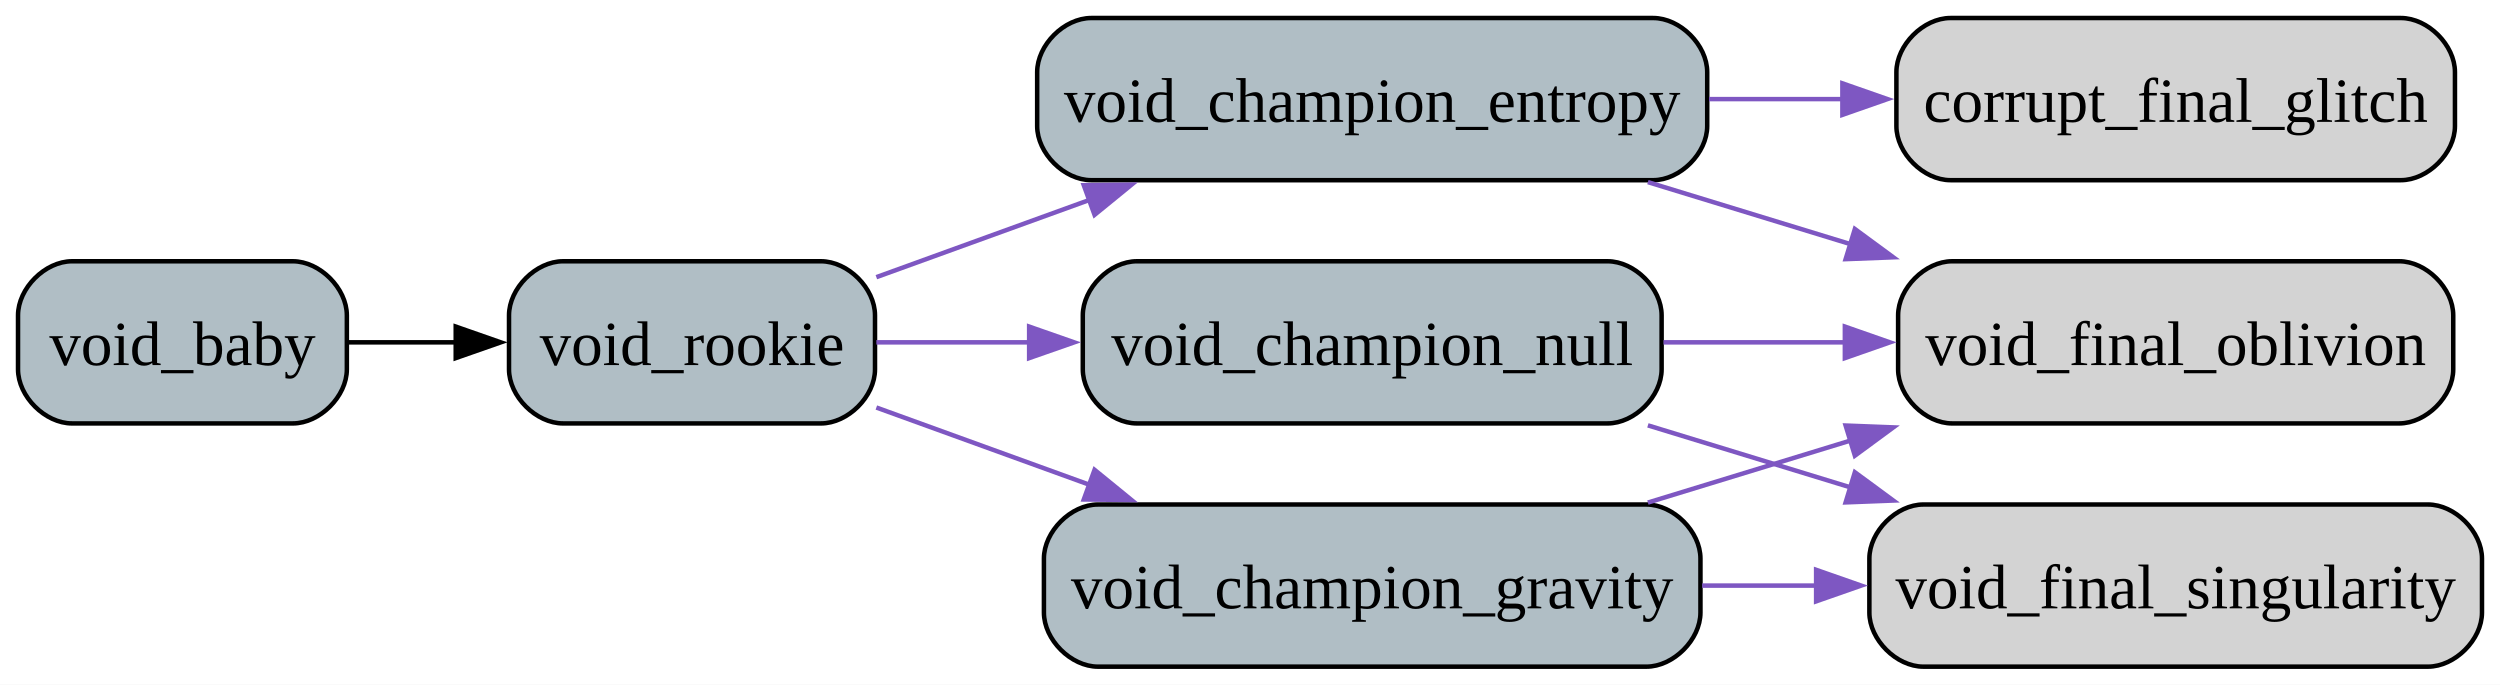
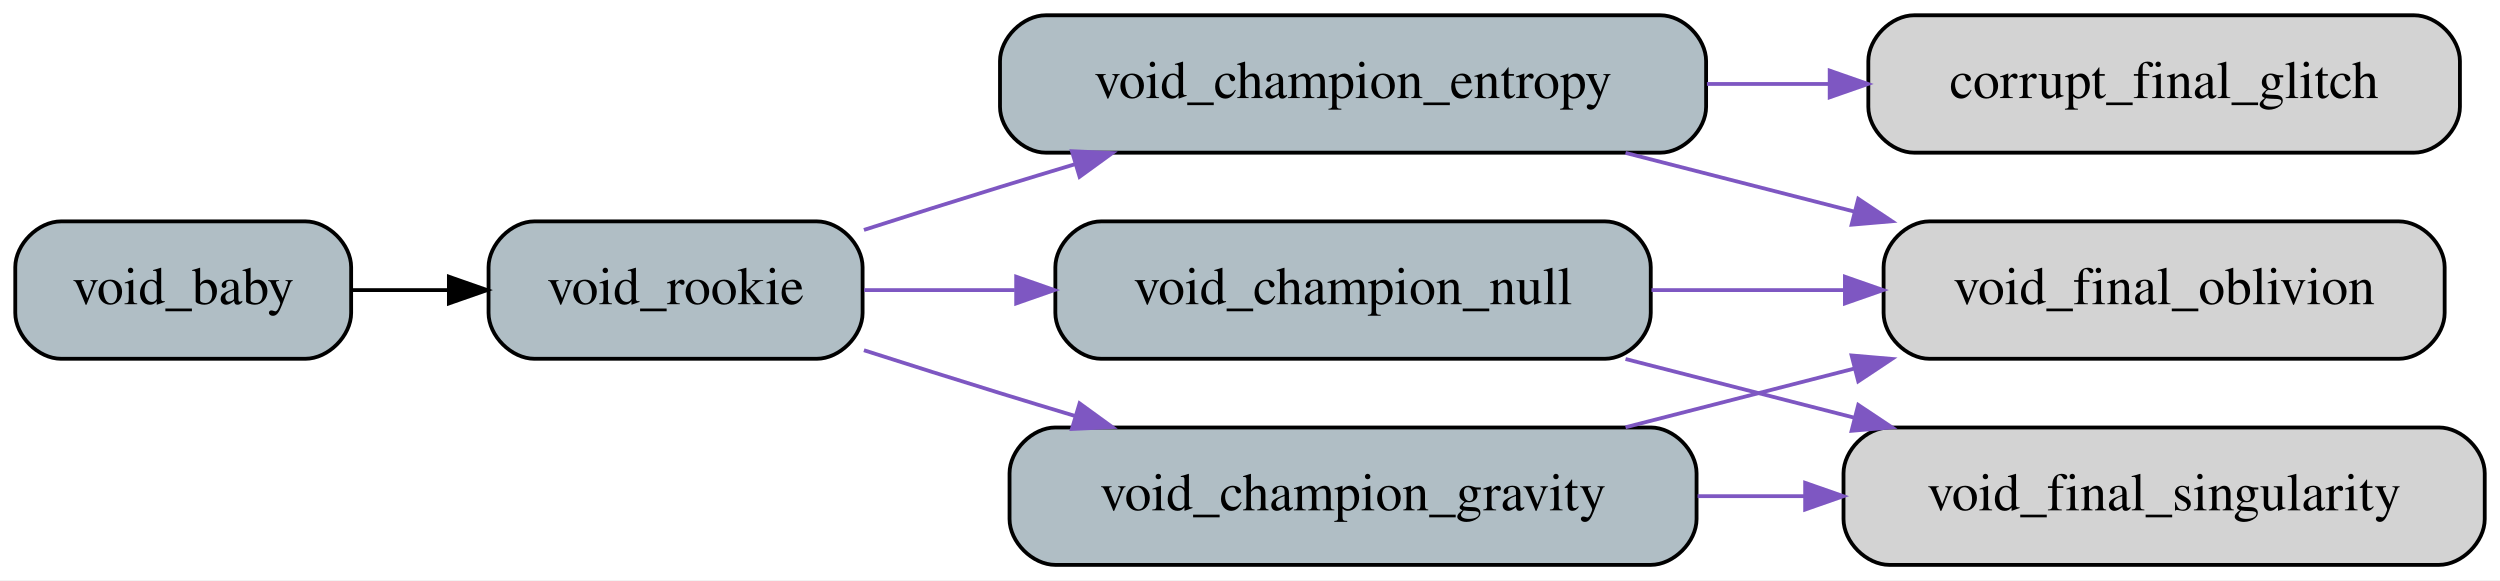
- <svg xmlns="http://www.w3.org/2000/svg" width="555pt" height="152pt" viewBox="0.00 0.00 555.00 152.00">
+ <svg xmlns="http://www.w3.org/2000/svg" width="655pt" height="152pt" viewBox="0.00 0.00 655.00 152.00">
  <g id="graph0" class="graph" transform="scale(1 1) rotate(0) translate(4 148)">
-     <polygon fill="white" stroke="none" points="-4,4 -4,-148 551,-148 551,4 -4,4" />
+     <polygon fill="white" stroke="transparent" points="-4,4 -4,-148 651,-148 651,4 -4,4" />
    <g id="node1" class="node">
-       <path fill="#b0bec5" stroke="black" d="M61,-90C61,-90 12,-90 12,-90 6,-90 0,-84 0,-78 0,-78 0,-66 0,-66 0,-60 6,-54 12,-54 12,-54 61,-54 61,-54 67,-54 73,-60 73,-66 73,-66 73,-78 73,-78 73,-84 67,-90 61,-90" />
-       <text xml:space="preserve" text-anchor="middle" x="36.5" y="-66.95" font-family="Times New Roman,serif" font-size="14.00">void_baby</text>
+       <path fill="#b0bec5" stroke="black" d="M76,-90C76,-90 12,-90 12,-90 6,-90 0,-84 0,-78 0,-78 0,-66 0,-66 0,-60 6,-54 12,-54 12,-54 76,-54 76,-54 82,-54 88,-60 88,-66 88,-66 88,-78 88,-78 88,-84 82,-90 76,-90" />
+       <text text-anchor="middle" x="44" y="-68.3" font-family="Times,serif" font-size="14.00">void_baby</text>
    </g>
    <g id="node2" class="node">
-       <path fill="#b0bec5" stroke="black" d="M178.25,-90C178.25,-90 121,-90 121,-90 115,-90 109,-84 109,-78 109,-78 109,-66 109,-66 109,-60 115,-54 121,-54 121,-54 178.25,-54 178.25,-54 184.25,-54 190.25,-60 190.25,-66 190.25,-66 190.25,-78 190.25,-78 190.25,-84 184.25,-90 178.25,-90" />
-       <text xml:space="preserve" text-anchor="middle" x="149.62" y="-66.95" font-family="Times New Roman,serif" font-size="14.00">void_rookie</text>
+       <path fill="#b0bec5" stroke="black" d="M210,-90C210,-90 136,-90 136,-90 130,-90 124,-84 124,-78 124,-78 124,-66 124,-66 124,-60 130,-54 136,-54 136,-54 210,-54 210,-54 216,-54 222,-60 222,-66 222,-66 222,-78 222,-78 222,-84 216,-90 210,-90" />
+       <text text-anchor="middle" x="173" y="-68.3" font-family="Times,serif" font-size="14.00">void_rookie</text>
    </g>
    <g id="edge1" class="edge">
-       <path fill="none" stroke="black" d="M73.27,-72C80.95,-72 89.2,-72 97.34,-72" />
-       <polygon fill="black" stroke="black" points="97.17,-75.5 107.17,-72 97.17,-68.5 97.17,-75.5" />
+       <path fill="none" stroke="black" d="M88.35,-72C96.42,-72 104.98,-72 113.42,-72" />
+       <polygon fill="black" stroke="black" points="113.61,-75.5 123.61,-72 113.61,-68.5 113.61,-75.5" />
    </g>
    <g id="node3" class="node">
-       <path fill="#b0bec5" stroke="black" d="M363,-144C363,-144 238.25,-144 238.25,-144 232.25,-144 226.25,-138 226.25,-132 226.25,-132 226.25,-120 226.25,-120 226.25,-114 232.25,-108 238.25,-108 238.25,-108 363,-108 363,-108 369,-108 375,-114 375,-120 375,-120 375,-132 375,-132 375,-138 369,-144 363,-144" />
-       <text xml:space="preserve" text-anchor="middle" x="300.62" y="-120.95" font-family="Times New Roman,serif" font-size="14.00">void_champion_entropy</text>
+       <path fill="#b0bec5" stroke="black" d="M431,-144C431,-144 270,-144 270,-144 264,-144 258,-138 258,-132 258,-132 258,-120 258,-120 258,-114 264,-108 270,-108 270,-108 431,-108 431,-108 437,-108 443,-114 443,-120 443,-120 443,-132 443,-132 443,-138 437,-144 431,-144" />
+       <text text-anchor="middle" x="350.5" y="-122.3" font-family="Times,serif" font-size="14.00">void_champion_entropy</text>
    </g>
    <g id="edge2" class="edge">
-       <path fill="none" stroke="#7e57c2" d="M190.55,-86.47C205.19,-91.78 222.12,-97.91 238.2,-103.74" />
-       <polygon fill="#7e57c2" stroke="#7e57c2" points="236.6,-106.88 247.2,-107 238.99,-100.3 236.6,-106.88" />
+       <path fill="none" stroke="#7e57c2" d="M222.35,-87.76C234.01,-91.5 246.44,-95.44 258,-99 264.38,-100.97 271.02,-102.98 277.68,-104.99" />
+       <polygon fill="#7e57c2" stroke="#7e57c2" points="276.84,-108.39 287.42,-107.9 278.85,-101.68 276.84,-108.39" />
    </g>
    <g id="node4" class="node">
-       <path fill="#b0bec5" stroke="black" d="M361.5,-36C361.5,-36 239.75,-36 239.75,-36 233.75,-36 227.75,-30 227.75,-24 227.75,-24 227.75,-12 227.75,-12 227.75,-6 233.75,0 239.75,0 239.75,0 361.5,0 361.5,0 367.5,0 373.5,-6 373.5,-12 373.5,-12 373.5,-24 373.5,-24 373.5,-30 367.5,-36 361.5,-36" />
-       <text xml:space="preserve" text-anchor="middle" x="300.62" y="-12.95" font-family="Times New Roman,serif" font-size="14.00">void_champion_gravity</text>
+       <path fill="#b0bec5" stroke="black" d="M428.5,-36C428.5,-36 272.5,-36 272.5,-36 266.5,-36 260.5,-30 260.5,-24 260.5,-24 260.5,-12 260.5,-12 260.5,-6 266.5,0 272.5,0 272.5,0 428.5,0 428.5,0 434.5,0 440.5,-6 440.5,-12 440.5,-12 440.5,-24 440.5,-24 440.5,-30 434.5,-36 428.5,-36" />
+       <text text-anchor="middle" x="350.5" y="-14.3" font-family="Times,serif" font-size="14.00">void_champion_gravity</text>
    </g>
    <g id="edge3" class="edge">
-       <path fill="none" stroke="#7e57c2" d="M190.55,-57.53C205.19,-52.22 222.12,-46.09 238.2,-40.26" />
-       <polygon fill="#7e57c2" stroke="#7e57c2" points="238.99,-43.7 247.2,-37 236.6,-37.12 238.99,-43.7" />
+       <path fill="none" stroke="#7e57c2" d="M222.35,-56.24C234.01,-52.5 246.44,-48.56 258,-45 264.38,-43.03 271.02,-41.02 277.68,-39.01" />
+       <polygon fill="#7e57c2" stroke="#7e57c2" points="278.85,-42.32 287.42,-36.1 276.84,-35.61 278.85,-42.32" />
    </g>
    <g id="node5" class="node">
-       <path fill="#b0bec5" stroke="black" d="M352.88,-90C352.88,-90 248.38,-90 248.38,-90 242.38,-90 236.38,-84 236.38,-78 236.38,-78 236.38,-66 236.38,-66 236.38,-60 242.38,-54 248.38,-54 248.38,-54 352.88,-54 352.88,-54 358.88,-54 364.88,-60 364.88,-66 364.88,-66 364.88,-78 364.88,-78 364.88,-84 358.88,-90 352.88,-90" />
-       <text xml:space="preserve" text-anchor="middle" x="300.62" y="-66.95" font-family="Times New Roman,serif" font-size="14.00">void_champion_null</text>
+       <path fill="#b0bec5" stroke="black" d="M416.5,-90C416.5,-90 284.5,-90 284.5,-90 278.5,-90 272.5,-84 272.5,-78 272.5,-78 272.5,-66 272.5,-66 272.5,-60 278.5,-54 284.5,-54 284.5,-54 416.5,-54 416.5,-54 422.5,-54 428.5,-60 428.5,-66 428.5,-66 428.5,-78 428.5,-78 428.5,-84 422.5,-90 416.5,-90" />
+       <text text-anchor="middle" x="350.5" y="-68.3" font-family="Times,serif" font-size="14.00">void_champion_null</text>
    </g>
    <g id="edge4" class="edge">
-       <path fill="none" stroke="#7e57c2" d="M190.55,-72C201.14,-72 212.92,-72 224.71,-72" />
-       <polygon fill="#7e57c2" stroke="#7e57c2" points="224.47,-75.5 234.47,-72 224.47,-68.5 224.47,-75.5" />
+       <path fill="none" stroke="#7e57c2" d="M222.42,-72C234.71,-72 248.3,-72 261.88,-72" />
+       <polygon fill="#7e57c2" stroke="#7e57c2" points="262.24,-75.5 272.24,-72 262.24,-68.5 262.24,-75.5" />
    </g>
    <g id="node6" class="node">
-       <path fill="lightgrey" stroke="black" d="M529,-144C529,-144 429,-144 429,-144 423,-144 417,-138 417,-132 417,-132 417,-120 417,-120 417,-114 423,-108 429,-108 429,-108 529,-108 529,-108 535,-108 541,-114 541,-120 541,-120 541,-132 541,-132 541,-138 535,-144 529,-144" />
-       <text xml:space="preserve" text-anchor="middle" x="479" y="-120.95" font-family="Times New Roman,serif" font-size="14.00">corrupt_final_glitch</text>
+       <path fill="lightgrey" stroke="black" d="M628.5,-144C628.5,-144 497.5,-144 497.5,-144 491.5,-144 485.5,-138 485.5,-132 485.5,-132 485.5,-120 485.5,-120 485.5,-114 491.5,-108 497.5,-108 497.5,-108 628.5,-108 628.5,-108 634.5,-108 640.5,-114 640.5,-120 640.5,-120 640.5,-132 640.5,-132 640.5,-138 634.5,-144 628.5,-144" />
+       <text text-anchor="middle" x="563" y="-122.3" font-family="Times,serif" font-size="14.00">corrupt_final_glitch</text>
    </g>
    <g id="edge5" class="edge">
-       <path fill="none" stroke="#7e57c2" d="M375.4,-126C385.24,-126 395.32,-126 405.15,-126" />
-       <polygon fill="#7e57c2" stroke="#7e57c2" points="405.01,-129.5 415.01,-126 405.01,-122.5 405.01,-129.5" />
+       <path fill="none" stroke="#7e57c2" d="M443.22,-126C453.88,-126 464.73,-126 475.32,-126" />
+       <polygon fill="#7e57c2" stroke="#7e57c2" points="475.38,-129.5 485.38,-126 475.38,-122.5 475.38,-129.5" />
    </g>
    <g id="node7" class="node">
-       <path fill="lightgrey" stroke="black" d="M528.62,-90C528.62,-90 429.38,-90 429.38,-90 423.38,-90 417.38,-84 417.38,-78 417.38,-78 417.38,-66 417.38,-66 417.38,-60 423.38,-54 429.38,-54 429.38,-54 528.62,-54 528.62,-54 534.62,-54 540.62,-60 540.62,-66 540.62,-66 540.62,-78 540.62,-78 540.62,-84 534.62,-90 528.62,-90" />
-       <text xml:space="preserve" text-anchor="middle" x="479" y="-66.95" font-family="Times New Roman,serif" font-size="14.00">void_final_oblivion</text>
+       <path fill="lightgrey" stroke="black" d="M624.5,-90C624.5,-90 501.5,-90 501.5,-90 495.5,-90 489.5,-84 489.5,-78 489.5,-78 489.5,-66 489.5,-66 489.5,-60 495.5,-54 501.5,-54 501.5,-54 624.5,-54 624.5,-54 630.5,-54 636.5,-60 636.5,-66 636.5,-66 636.5,-78 636.5,-78 636.5,-84 630.5,-90 624.5,-90" />
+       <text text-anchor="middle" x="563" y="-68.3" font-family="Times,serif" font-size="14.00">void_final_oblivion</text>
    </g>
    <g id="edge6" class="edge">
-       <path fill="none" stroke="#7e57c2" d="M361.83,-107.57C376.36,-103.12 392.03,-98.32 407.01,-93.74" />
-       <polygon fill="#7e57c2" stroke="#7e57c2" points="407.78,-97.16 416.32,-90.88 405.73,-90.47 407.78,-97.16" />
+       <path fill="none" stroke="#7e57c2" d="M421.89,-107.94C441.11,-103.01 462.08,-97.63 481.8,-92.57" />
+       <polygon fill="#7e57c2" stroke="#7e57c2" points="482.86,-95.91 491.68,-90.04 481.12,-89.13 482.86,-95.91" />
    </g>
    <g id="edge8" class="edge">
-       <path fill="none" stroke="#7e57c2" d="M361.83,-36.43C376.36,-40.88 392.03,-45.68 407.01,-50.26" />
-       <polygon fill="#7e57c2" stroke="#7e57c2" points="405.73,-53.53 416.32,-53.12 407.78,-46.84 405.73,-53.53" />
+       <path fill="none" stroke="#7e57c2" d="M421.89,-36.06C441.11,-40.99 462.08,-46.37 481.8,-51.43" />
+       <polygon fill="#7e57c2" stroke="#7e57c2" points="481.12,-54.87 491.68,-53.96 482.86,-48.09 481.12,-54.87" />
    </g>
    <g id="node8" class="node">
-       <path fill="lightgrey" stroke="black" d="M535,-36C535,-36 423,-36 423,-36 417,-36 411,-30 411,-24 411,-24 411,-12 411,-12 411,-6 417,0 423,0 423,0 535,0 535,0 541,0 547,-6 547,-12 547,-12 547,-24 547,-24 547,-30 541,-36 535,-36" />
-       <text xml:space="preserve" text-anchor="middle" x="479" y="-12.95" font-family="Times New Roman,serif" font-size="14.00">void_final_singularity</text>
+       <path fill="lightgrey" stroke="black" d="M635,-36C635,-36 491,-36 491,-36 485,-36 479,-30 479,-24 479,-24 479,-12 479,-12 479,-6 485,0 491,0 491,0 635,0 635,0 641,0 647,-6 647,-12 647,-12 647,-24 647,-24 647,-30 641,-36 635,-36" />
+       <text text-anchor="middle" x="563" y="-14.3" font-family="Times,serif" font-size="14.00">void_final_singularity</text>
    </g>
    <g id="edge7" class="edge">
-       <path fill="none" stroke="#7e57c2" d="M373.87,-18C382.24,-18 390.81,-18 399.27,-18" />
-       <polygon fill="#7e57c2" stroke="#7e57c2" points="399.18,-21.5 409.18,-18 399.18,-14.5 399.18,-21.5" />
+       <path fill="none" stroke="#7e57c2" d="M440.77,-18C450.07,-18 459.54,-18 468.88,-18" />
+       <polygon fill="#7e57c2" stroke="#7e57c2" points="468.95,-21.5 478.95,-18 468.95,-14.5 468.95,-21.5" />
    </g>
    <g id="edge9" class="edge">
-       <path fill="none" stroke="#7e57c2" d="M365.3,-72C378.48,-72 392.46,-72 405.92,-72" />
-       <polygon fill="#7e57c2" stroke="#7e57c2" points="405.56,-75.5 415.56,-72 405.56,-68.5 405.56,-75.5" />
+       <path fill="none" stroke="#7e57c2" d="M428.69,-72C445.11,-72 462.51,-72 479.14,-72" />
+       <polygon fill="#7e57c2" stroke="#7e57c2" points="479.37,-75.5 489.37,-72 479.37,-68.5 479.37,-75.5" />
    </g>
    <g id="edge10" class="edge">
-       <path fill="none" stroke="#7e57c2" d="M361.83,-53.57C376.36,-49.12 392.03,-44.32 407.01,-39.74" />
-       <polygon fill="#7e57c2" stroke="#7e57c2" points="407.78,-43.16 416.32,-36.88 405.73,-36.47 407.78,-43.16" />
+       <path fill="none" stroke="#7e57c2" d="M421.89,-53.94C441.11,-49.01 462.08,-43.63 481.8,-38.57" />
+       <polygon fill="#7e57c2" stroke="#7e57c2" points="482.86,-41.91 491.68,-36.04 481.12,-35.13 482.86,-41.91" />
    </g>
  </g>
</svg>
